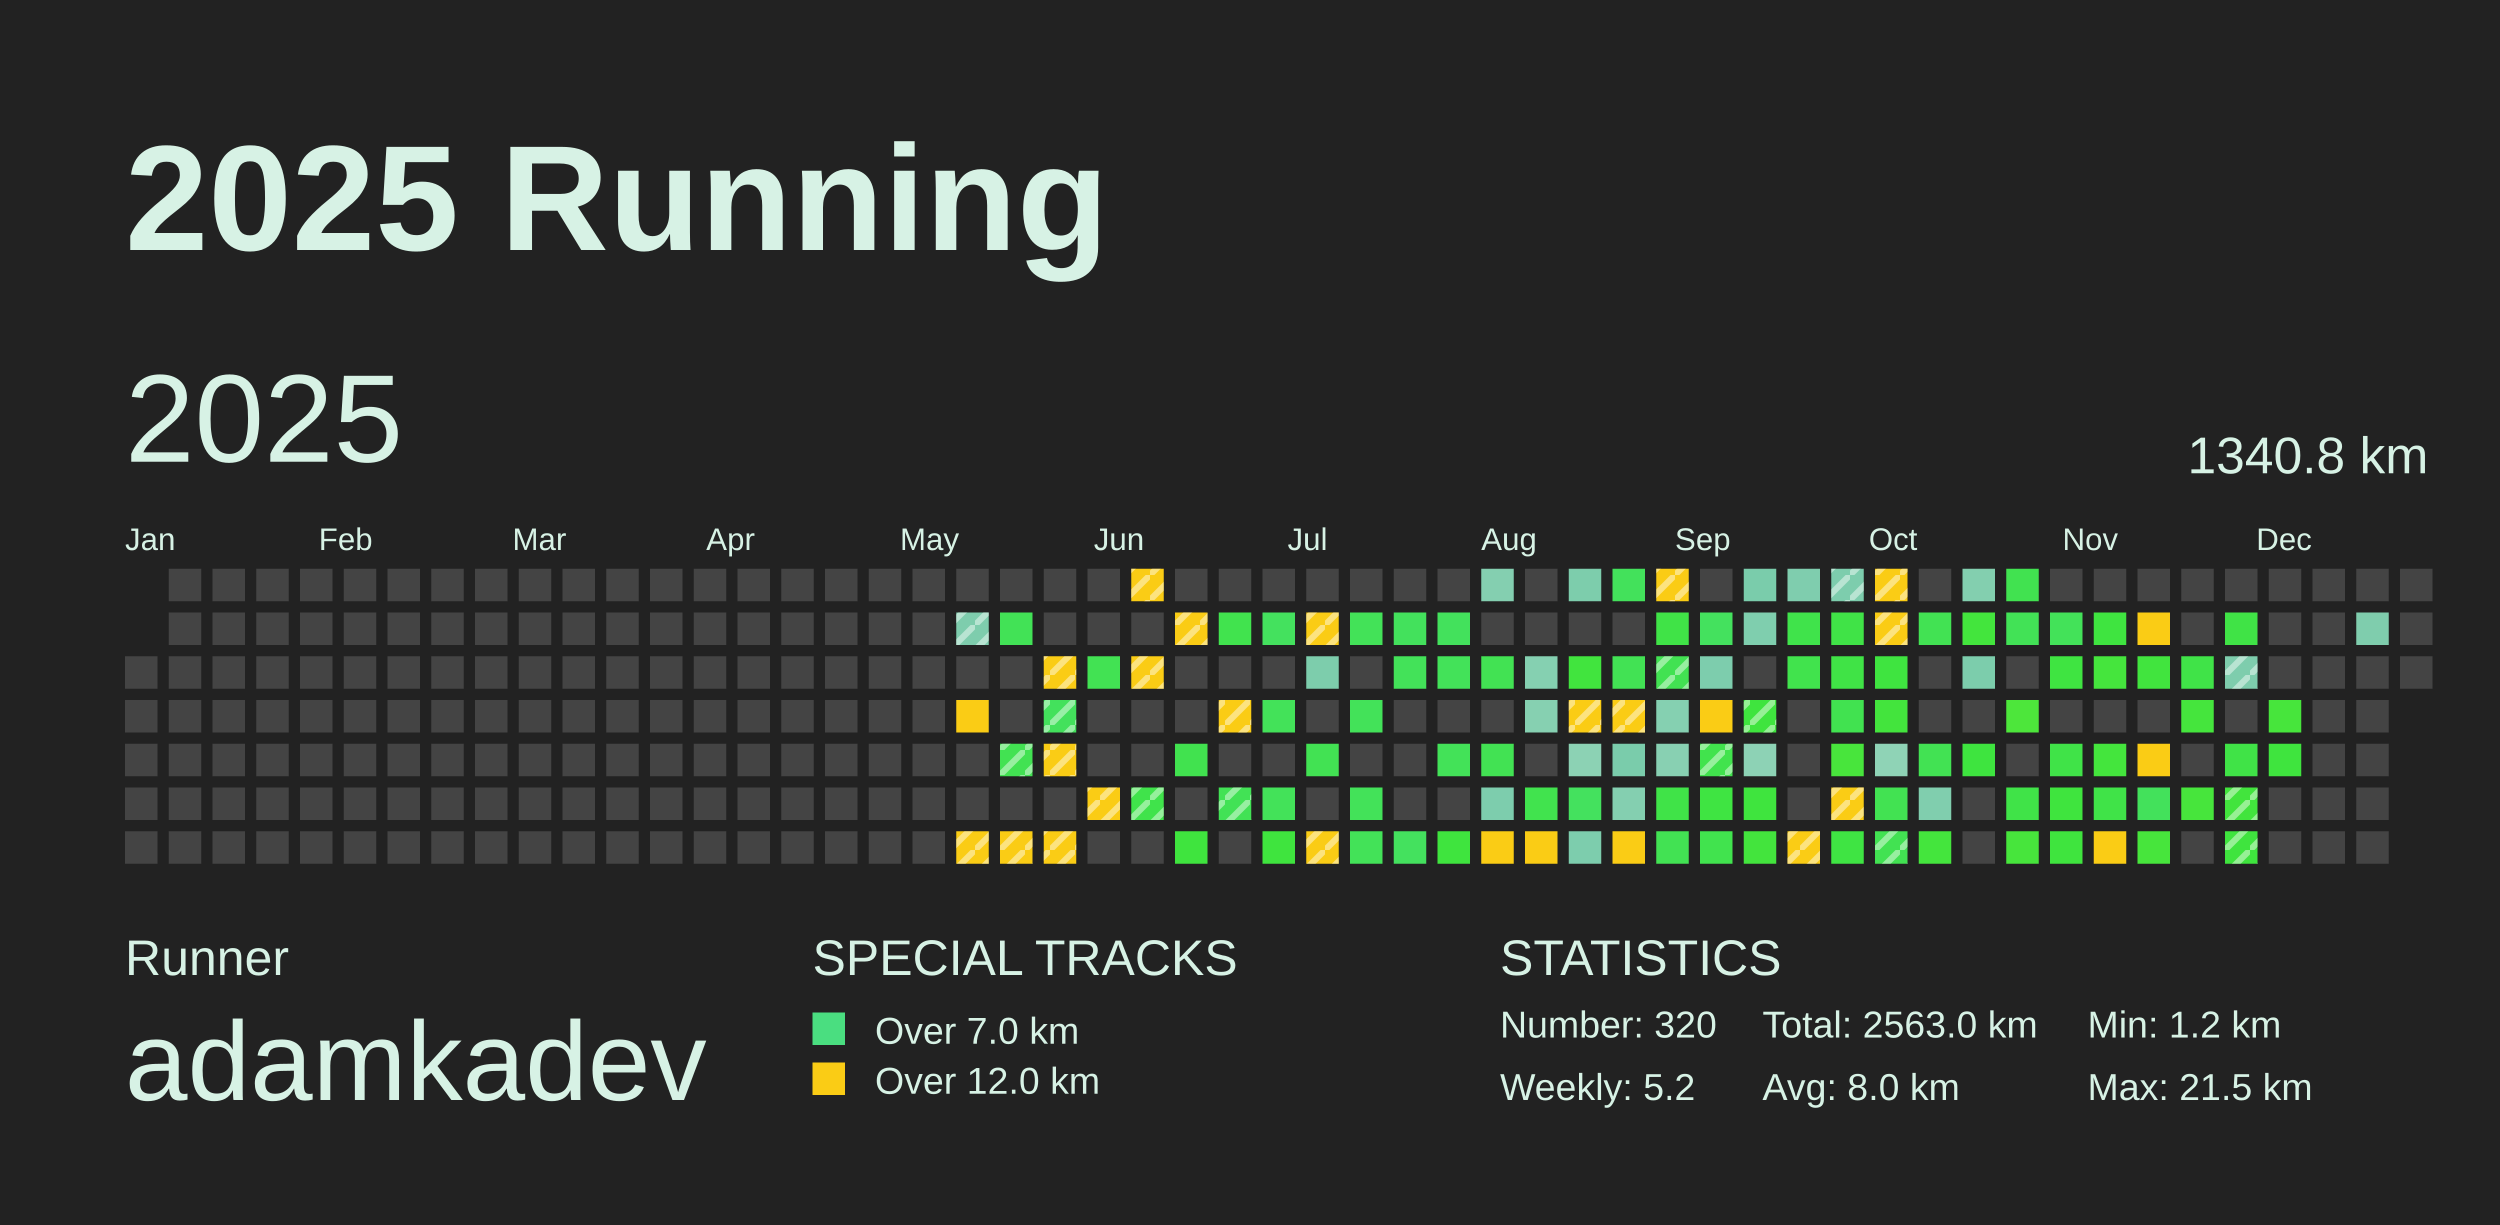
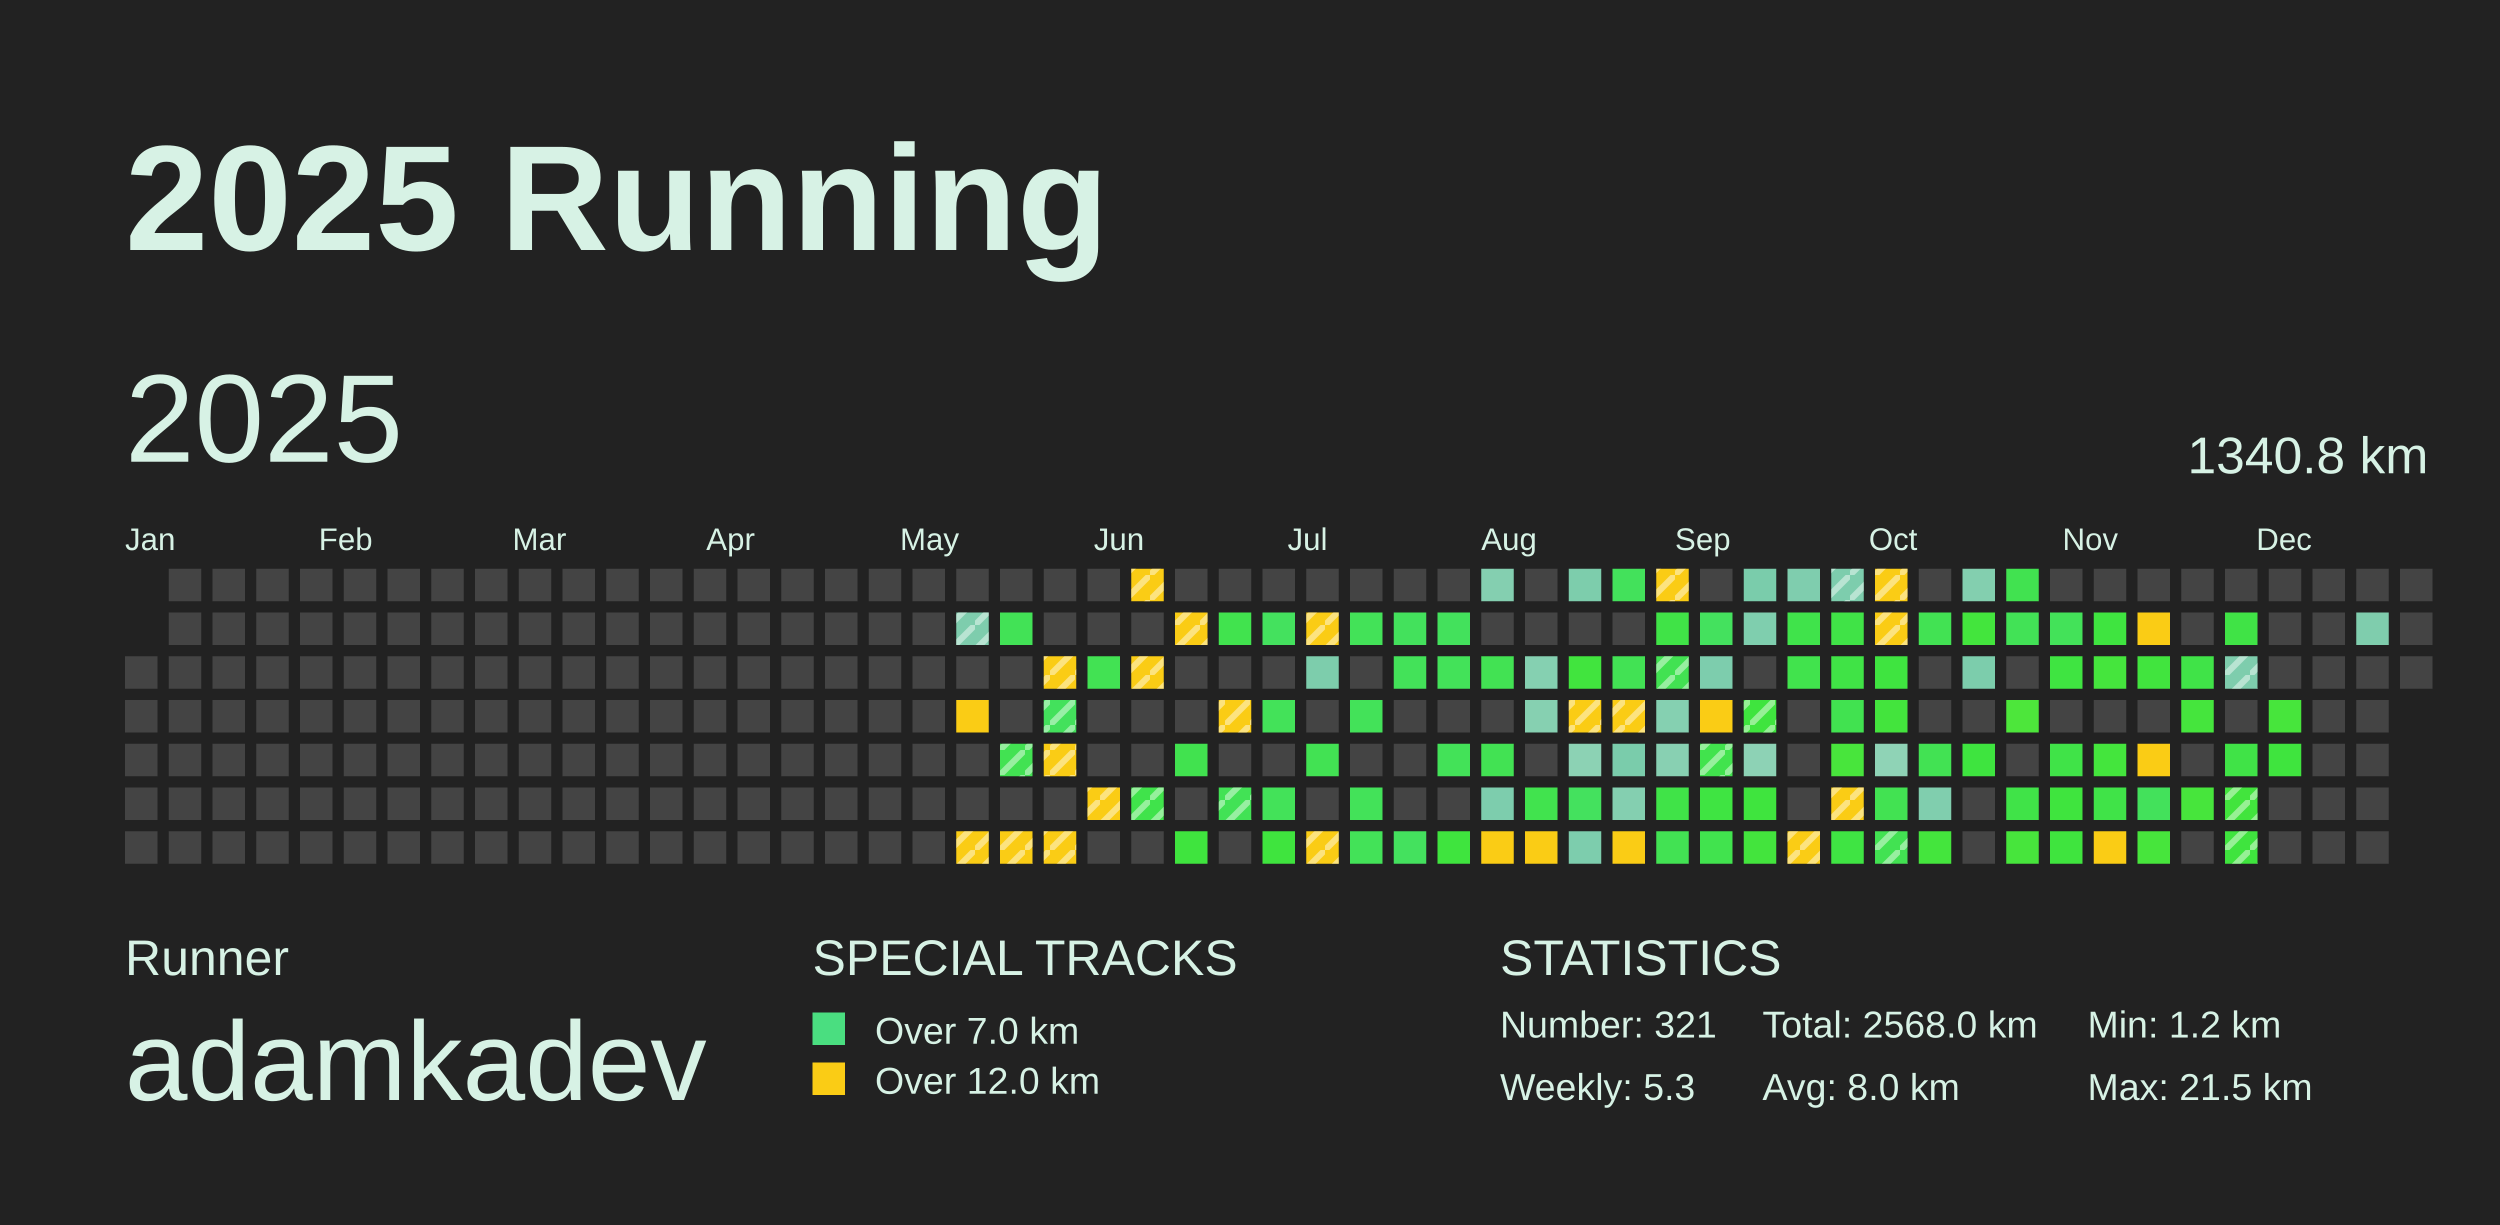
<svg xmlns="http://www.w3.org/2000/svg" baseProfile="full" height="98mm" version="1.1" viewBox="0,0,200,98" width="200mm">
  <defs>
    <pattern height="2" id="indoor-stripe" patternUnits="userSpaceOnUse" width="2">
      <line stroke="white" stroke-opacity="0.45" stroke-width="0.5" x1="0" x2="2" y1="2" y2="0" />
    </pattern>
  </defs>
  <rect fill="#222222" height="98" width="200" x="0" y="0" />
  <text fill="#D7F2E5" style="font-size:12px; font-family:Arial; font-weight:bold;" x="10" y="20">2025 Running</text>
  <text fill="#D7F2E5" style="font-size:4px; font-family:Arial" x="10" y="78">Runner</text>
  <text fill="#D7F2E5" style="font-size:9px; font-family:Arial" x="10" y="88">adamkadev</text>
  <text fill="#D7F2E5" style="font-size:4px; font-family:Arial" x="65" y="78">SPECIAL TRACKS</text>
  <rect fill="#4ADE80" height="2.6" width="2.6" x="65" y="81" />
  <text fill="#D7F2E5" style="font-size:3px; font-family:Arial" x="70" y="83.5">Over 7.0 km</text>
  <rect fill="#FACC15" height="2.6" width="2.6" x="65" y="85" />
  <text fill="#D7F2E5" style="font-size:3px; font-family:Arial" x="70" y="87.5">Over 12.0 km</text>
  <text fill="#D7F2E5" style="font-size:4px; font-family:Arial" x="120" y="78">STATISTICS</text>
-   <text fill="#D7F2E5" style="font-size:3px; font-family:Arial" x="120" y="83">Number: 320</text>
-   <text fill="#D7F2E5" style="font-size:3px; font-family:Arial" x="120" y="88">Weekly: 5.2</text>
-   <text fill="#D7F2E5" style="font-size:3px; font-family:Arial" x="141" y="83">Total: 2563.0 km</text>
+   <text fill="#D7F2E5" style="font-size:3px; font-family:Arial" x="120" y="83">Number: 321</text>
+   <text fill="#D7F2E5" style="font-size:3px; font-family:Arial" x="120" y="88">Weekly: 5.3</text>
+   <text fill="#D7F2E5" style="font-size:3px; font-family:Arial" x="141" y="83">Total: 2568.0 km</text>
  <text fill="#D7F2E5" style="font-size:3px; font-family:Arial" x="141" y="88">Avg: 8.0 km</text>
  <text fill="#D7F2E5" style="font-size:3px; font-family:Arial" x="167" y="83">Min: 1.2 km</text>
  <text fill="#D7F2E5" style="font-size:3px; font-family:Arial" x="167" y="88">Max: 21.5 km</text>
  <text dominant-baseline="hanging" fill="#D7F2E5" style="font-size:10.0px; font-family:Arial;" x="10" y="30">2025</text>
  <text dominant-baseline="hanging" fill="#D7F2E5" style="font-size:4.125px; font-family:Arial;" x="175" y="35">1340.8 km</text>
  <text fill="#D7F2E5" style="font-size:2.5px; font-family:Arial" x="10.0" y="44">Jan</text>
  <text fill="#D7F2E5" style="font-size:2.5px; font-family:Arial" x="25.5" y="44">Feb</text>
  <text fill="#D7F2E5" style="font-size:2.5px; font-family:Arial" x="41.0" y="44">Mar</text>
  <text fill="#D7F2E5" style="font-size:2.5px; font-family:Arial" x="56.5" y="44">Apr</text>
  <text fill="#D7F2E5" style="font-size:2.5px; font-family:Arial" x="72.0" y="44">May</text>
  <text fill="#D7F2E5" style="font-size:2.5px; font-family:Arial" x="87.5" y="44">Jun</text>
  <text fill="#D7F2E5" style="font-size:2.5px; font-family:Arial" x="103.0" y="44">Jul</text>
  <text fill="#D7F2E5" style="font-size:2.5px; font-family:Arial" x="118.5" y="44">Aug</text>
  <text fill="#D7F2E5" style="font-size:2.5px; font-family:Arial" x="134.0" y="44">Sep</text>
  <text fill="#D7F2E5" style="font-size:2.5px; font-family:Arial" x="149.5" y="44">Oct</text>
  <text fill="#D7F2E5" style="font-size:2.5px; font-family:Arial" x="165.0" y="44">Nov</text>
  <text fill="#D7F2E5" style="font-size:2.5px; font-family:Arial" x="180.5" y="44">Dec</text>
  <rect fill="#444444" height="2.6" width="2.6" x="10.0" y="52.5" />
  <rect fill="#444444" height="2.6" width="2.6" x="10.0" y="56.0" />
  <rect fill="#444444" height="2.6" width="2.6" x="10.0" y="59.5" />
  <rect fill="#444444" height="2.6" width="2.6" x="10.0" y="63.0" />
  <rect fill="#444444" height="2.6" width="2.6" x="10.0" y="66.5" />
  <rect fill="#444444" height="2.6" width="2.6" x="13.5" y="45.5" />
  <rect fill="#444444" height="2.6" width="2.6" x="13.5" y="49.0" />
  <rect fill="#444444" height="2.6" width="2.6" x="13.5" y="52.5" />
  <rect fill="#444444" height="2.6" width="2.6" x="13.5" y="56.0" />
  <rect fill="#444444" height="2.6" width="2.6" x="13.5" y="59.5" />
  <rect fill="#444444" height="2.6" width="2.6" x="13.5" y="63.0" />
  <rect fill="#444444" height="2.6" width="2.6" x="13.5" y="66.5" />
  <rect fill="#444444" height="2.6" width="2.6" x="17.0" y="45.5" />
  <rect fill="#444444" height="2.6" width="2.6" x="17.0" y="49.0" />
  <rect fill="#444444" height="2.6" width="2.6" x="17.0" y="52.5" />
  <rect fill="#444444" height="2.6" width="2.6" x="17.0" y="56.0" />
  <rect fill="#444444" height="2.6" width="2.6" x="17.0" y="59.5" />
  <rect fill="#444444" height="2.6" width="2.6" x="17.0" y="63.0" />
  <rect fill="#444444" height="2.6" width="2.6" x="17.0" y="66.5" />
  <rect fill="#444444" height="2.6" width="2.6" x="20.5" y="45.5" />
  <rect fill="#444444" height="2.6" width="2.6" x="20.5" y="49.0" />
  <rect fill="#444444" height="2.6" width="2.6" x="20.5" y="52.5" />
  <rect fill="#444444" height="2.6" width="2.6" x="20.5" y="56.0" />
  <rect fill="#444444" height="2.6" width="2.6" x="20.5" y="59.5" />
  <rect fill="#444444" height="2.6" width="2.6" x="20.5" y="63.0" />
  <rect fill="#444444" height="2.6" width="2.6" x="20.5" y="66.5" />
  <rect fill="#444444" height="2.6" width="2.6" x="24.0" y="45.5" />
  <rect fill="#444444" height="2.6" width="2.6" x="24.0" y="49.0" />
  <rect fill="#444444" height="2.6" width="2.6" x="24.0" y="52.5" />
  <rect fill="#444444" height="2.6" width="2.6" x="24.0" y="56.0" />
  <rect fill="#444444" height="2.6" width="2.6" x="24.0" y="59.5" />
  <rect fill="#444444" height="2.6" width="2.6" x="24.0" y="63.0" />
  <rect fill="#444444" height="2.6" width="2.6" x="24.0" y="66.5" />
  <rect fill="#444444" height="2.6" width="2.6" x="27.5" y="45.5" />
  <rect fill="#444444" height="2.6" width="2.6" x="27.5" y="49.0" />
  <rect fill="#444444" height="2.6" width="2.6" x="27.5" y="52.5" />
  <rect fill="#444444" height="2.6" width="2.6" x="27.5" y="56.0" />
  <rect fill="#444444" height="2.6" width="2.6" x="27.5" y="59.5" />
  <rect fill="#444444" height="2.6" width="2.6" x="27.5" y="63.0" />
  <rect fill="#444444" height="2.6" width="2.6" x="27.5" y="66.5" />
  <rect fill="#444444" height="2.6" width="2.6" x="31.0" y="45.5" />
  <rect fill="#444444" height="2.6" width="2.6" x="31.0" y="49.0" />
  <rect fill="#444444" height="2.6" width="2.6" x="31.0" y="52.5" />
  <rect fill="#444444" height="2.6" width="2.6" x="31.0" y="56.0" />
  <rect fill="#444444" height="2.6" width="2.6" x="31.0" y="59.5" />
  <rect fill="#444444" height="2.6" width="2.6" x="31.0" y="63.0" />
  <rect fill="#444444" height="2.6" width="2.6" x="31.0" y="66.5" />
  <rect fill="#444444" height="2.6" width="2.6" x="34.5" y="45.5" />
  <rect fill="#444444" height="2.6" width="2.6" x="34.5" y="49.0" />
  <rect fill="#444444" height="2.6" width="2.6" x="34.5" y="52.5" />
  <rect fill="#444444" height="2.6" width="2.6" x="34.5" y="56.0" />
  <rect fill="#444444" height="2.6" width="2.6" x="34.5" y="59.5" />
  <rect fill="#444444" height="2.6" width="2.6" x="34.5" y="63.0" />
  <rect fill="#444444" height="2.6" width="2.6" x="34.5" y="66.5" />
  <rect fill="#444444" height="2.6" width="2.6" x="38.0" y="45.5" />
  <rect fill="#444444" height="2.6" width="2.6" x="38.0" y="49.0" />
  <rect fill="#444444" height="2.6" width="2.6" x="38.0" y="52.5" />
  <rect fill="#444444" height="2.6" width="2.6" x="38.0" y="56.0" />
  <rect fill="#444444" height="2.6" width="2.6" x="38.0" y="59.5" />
  <rect fill="#444444" height="2.6" width="2.6" x="38.0" y="63.0" />
  <rect fill="#444444" height="2.6" width="2.6" x="38.0" y="66.5" />
  <rect fill="#444444" height="2.6" width="2.6" x="41.5" y="45.5" />
  <rect fill="#444444" height="2.6" width="2.6" x="41.5" y="49.0" />
  <rect fill="#444444" height="2.6" width="2.6" x="41.5" y="52.5" />
  <rect fill="#444444" height="2.6" width="2.6" x="41.5" y="56.0" />
  <rect fill="#444444" height="2.6" width="2.6" x="41.5" y="59.5" />
  <rect fill="#444444" height="2.6" width="2.6" x="41.5" y="63.0" />
  <rect fill="#444444" height="2.6" width="2.6" x="41.5" y="66.5" />
  <rect fill="#444444" height="2.6" width="2.6" x="45.0" y="45.5" />
  <rect fill="#444444" height="2.6" width="2.6" x="45.0" y="49.0" />
  <rect fill="#444444" height="2.6" width="2.6" x="45.0" y="52.5" />
  <rect fill="#444444" height="2.6" width="2.6" x="45.0" y="56.0" />
  <rect fill="#444444" height="2.6" width="2.6" x="45.0" y="59.5" />
  <rect fill="#444444" height="2.6" width="2.6" x="45.0" y="63.0" />
  <rect fill="#444444" height="2.6" width="2.6" x="45.0" y="66.5" />
  <rect fill="#444444" height="2.6" width="2.6" x="48.5" y="45.5" />
  <rect fill="#444444" height="2.6" width="2.6" x="48.5" y="49.0" />
  <rect fill="#444444" height="2.6" width="2.6" x="48.5" y="52.5" />
  <rect fill="#444444" height="2.6" width="2.6" x="48.5" y="56.0" />
  <rect fill="#444444" height="2.6" width="2.6" x="48.5" y="59.5" />
  <rect fill="#444444" height="2.6" width="2.6" x="48.5" y="63.0" />
  <rect fill="#444444" height="2.6" width="2.6" x="48.5" y="66.5" />
  <rect fill="#444444" height="2.6" width="2.6" x="52.0" y="45.5" />
  <rect fill="#444444" height="2.6" width="2.6" x="52.0" y="49.0" />
  <rect fill="#444444" height="2.6" width="2.6" x="52.0" y="52.5" />
  <rect fill="#444444" height="2.6" width="2.6" x="52.0" y="56.0" />
  <rect fill="#444444" height="2.6" width="2.6" x="52.0" y="59.5" />
  <rect fill="#444444" height="2.6" width="2.6" x="52.0" y="63.0" />
  <rect fill="#444444" height="2.6" width="2.6" x="52.0" y="66.5" />
  <rect fill="#444444" height="2.6" width="2.6" x="55.5" y="45.5" />
  <rect fill="#444444" height="2.6" width="2.6" x="55.5" y="49.0" />
  <rect fill="#444444" height="2.6" width="2.6" x="55.5" y="52.5" />
  <rect fill="#444444" height="2.6" width="2.6" x="55.5" y="56.0" />
  <rect fill="#444444" height="2.6" width="2.6" x="55.5" y="59.5" />
  <rect fill="#444444" height="2.6" width="2.6" x="55.5" y="63.0" />
  <rect fill="#444444" height="2.6" width="2.6" x="55.5" y="66.5" />
  <rect fill="#444444" height="2.6" width="2.6" x="59.0" y="45.5" />
  <rect fill="#444444" height="2.6" width="2.6" x="59.0" y="49.0" />
  <rect fill="#444444" height="2.6" width="2.6" x="59.0" y="52.5" />
  <rect fill="#444444" height="2.6" width="2.6" x="59.0" y="56.0" />
  <rect fill="#444444" height="2.6" width="2.6" x="59.0" y="59.5" />
  <rect fill="#444444" height="2.6" width="2.6" x="59.0" y="63.0" />
  <rect fill="#444444" height="2.6" width="2.6" x="59.0" y="66.5" />
  <rect fill="#444444" height="2.6" width="2.6" x="62.5" y="45.5" />
  <rect fill="#444444" height="2.6" width="2.6" x="62.5" y="49.0" />
  <rect fill="#444444" height="2.6" width="2.6" x="62.5" y="52.5" />
  <rect fill="#444444" height="2.6" width="2.6" x="62.5" y="56.0" />
  <rect fill="#444444" height="2.6" width="2.6" x="62.5" y="59.5" />
  <rect fill="#444444" height="2.6" width="2.6" x="62.5" y="63.0" />
  <rect fill="#444444" height="2.6" width="2.6" x="62.5" y="66.5" />
  <rect fill="#444444" height="2.6" width="2.6" x="66.0" y="45.5" />
  <rect fill="#444444" height="2.6" width="2.6" x="66.0" y="49.0" />
  <rect fill="#444444" height="2.6" width="2.6" x="66.0" y="52.5" />
  <rect fill="#444444" height="2.6" width="2.6" x="66.0" y="56.0" />
  <rect fill="#444444" height="2.6" width="2.6" x="66.0" y="59.5" />
  <rect fill="#444444" height="2.6" width="2.6" x="66.0" y="63.0" />
  <rect fill="#444444" height="2.6" width="2.6" x="66.0" y="66.5" />
  <rect fill="#444444" height="2.6" width="2.6" x="69.5" y="45.5" />
  <rect fill="#444444" height="2.6" width="2.6" x="69.5" y="49.0" />
  <rect fill="#444444" height="2.6" width="2.6" x="69.5" y="52.5" />
  <rect fill="#444444" height="2.6" width="2.6" x="69.5" y="56.0" />
  <rect fill="#444444" height="2.6" width="2.6" x="69.5" y="59.5" />
  <rect fill="#444444" height="2.6" width="2.6" x="69.5" y="63.0" />
  <rect fill="#444444" height="2.6" width="2.6" x="69.5" y="66.5" />
  <rect fill="#444444" height="2.6" width="2.6" x="73.0" y="45.5" />
  <rect fill="#444444" height="2.6" width="2.6" x="73.0" y="49.0" />
  <rect fill="#444444" height="2.6" width="2.6" x="73.0" y="52.5" />
  <rect fill="#444444" height="2.6" width="2.6" x="73.0" y="56.0" />
  <rect fill="#444444" height="2.6" width="2.6" x="73.0" y="59.5" />
  <rect fill="#444444" height="2.6" width="2.6" x="73.0" y="63.0" />
  <rect fill="#444444" height="2.6" width="2.6" x="73.0" y="66.5" />
  <rect fill="#444444" height="2.6" width="2.6" x="76.5" y="45.5" />
  <rect fill="#7ecdad" height="2.6" width="2.6" x="76.5" y="49.0" />
  <rect fill="url(#indoor-stripe)" height="2.6" style="pointer-events: none;" width="2.6" x="76.5" y="49.0" />
  <rect fill="#444444" height="2.6" width="2.6" x="76.5" y="52.5" />
  <rect fill="#FACC15" height="2.6" width="2.6" x="76.5" y="56.0" />
  <rect fill="#444444" height="2.6" width="2.6" x="76.5" y="59.5" />
  <rect fill="#444444" height="2.6" width="2.6" x="76.5" y="63.0" />
  <rect fill="#FACC15" height="2.6" width="2.6" x="76.5" y="66.5" />
  <rect fill="url(#indoor-stripe)" height="2.6" style="pointer-events: none;" width="2.6" x="76.5" y="66.5" />
  <rect fill="#444444" height="2.6" width="2.6" x="80.0" y="45.5" />
  <rect fill="#42e256" height="2.6" width="2.6" x="80.0" y="49.0" />
  <rect fill="#444444" height="2.6" width="2.6" x="80.0" y="52.5" />
  <rect fill="#444444" height="2.6" width="2.6" x="80.0" y="56.0" />
  <rect fill="#42e252" height="2.6" width="2.6" x="80.0" y="59.5" />
  <rect fill="url(#indoor-stripe)" height="2.6" style="pointer-events: none;" width="2.6" x="80.0" y="59.5" />
  <rect fill="#444444" height="2.6" width="2.6" x="80.0" y="63.0" />
  <rect fill="#FACC15" height="2.6" width="2.6" x="80.0" y="66.5" />
  <rect fill="url(#indoor-stripe)" height="2.6" style="pointer-events: none;" width="2.6" x="80.0" y="66.5" />
  <rect fill="#444444" height="2.6" width="2.6" x="83.5" y="45.5" />
  <rect fill="#444444" height="2.6" width="2.6" x="83.5" y="49.0" />
  <rect fill="#FACC15" height="2.6" width="2.6" x="83.5" y="52.5" />
  <rect fill="url(#indoor-stripe)" height="2.6" style="pointer-events: none;" width="2.6" x="83.5" y="52.5" />
  <rect fill="#43e15c" height="2.6" width="2.6" x="83.5" y="56.0" />
  <rect fill="url(#indoor-stripe)" height="2.6" style="pointer-events: none;" width="2.6" x="83.5" y="56.0" />
  <rect fill="#FACC15" height="2.6" width="2.6" x="83.5" y="59.5" />
  <rect fill="url(#indoor-stripe)" height="2.6" style="pointer-events: none;" width="2.6" x="83.5" y="59.5" />
  <rect fill="#444444" height="2.6" width="2.6" x="83.5" y="63.0" />
  <rect fill="#FACC15" height="2.6" width="2.6" x="83.5" y="66.5" />
  <rect fill="url(#indoor-stripe)" height="2.6" style="pointer-events: none;" width="2.6" x="83.5" y="66.5" />
  <rect fill="#444444" height="2.6" width="2.6" x="87.0" y="45.5" />
  <rect fill="#444444" height="2.6" width="2.6" x="87.0" y="49.0" />
  <rect fill="#42e253" height="2.6" width="2.6" x="87.0" y="52.5" />
  <rect fill="#444444" height="2.6" width="2.6" x="87.0" y="56.0" />
  <rect fill="#444444" height="2.6" width="2.6" x="87.0" y="59.5" />
  <rect fill="#FACC15" height="2.6" width="2.6" x="87.0" y="63.0" />
  <rect fill="url(#indoor-stripe)" height="2.6" style="pointer-events: none;" width="2.6" x="87.0" y="63.0" />
  <rect fill="#444444" height="2.6" width="2.6" x="87.0" y="66.5" />
  <rect fill="#FACC15" height="2.6" width="2.6" x="90.5" y="45.5" />
  <rect fill="url(#indoor-stripe)" height="2.6" style="pointer-events: none;" width="2.6" x="90.5" y="45.5" />
  <rect fill="#444444" height="2.6" width="2.6" x="90.5" y="49.0" />
  <rect fill="#FACC15" height="2.6" width="2.6" x="90.5" y="52.5" />
  <rect fill="url(#indoor-stripe)" height="2.6" style="pointer-events: none;" width="2.6" x="90.5" y="52.5" />
  <rect fill="#444444" height="2.6" width="2.6" x="90.5" y="56.0" />
  <rect fill="#444444" height="2.6" width="2.6" x="90.5" y="59.5" />
  <rect fill="#40e34b" height="2.6" width="2.6" x="90.5" y="63.0" />
  <rect fill="url(#indoor-stripe)" height="2.6" style="pointer-events: none;" width="2.6" x="90.5" y="63.0" />
  <rect fill="#444444" height="2.6" width="2.6" x="90.5" y="66.5" />
  <rect fill="#444444" height="2.6" width="2.6" x="94.0" y="45.5" />
  <rect fill="#FACC15" height="2.6" width="2.6" x="94.0" y="49.0" />
  <rect fill="url(#indoor-stripe)" height="2.6" style="pointer-events: none;" width="2.6" x="94.0" y="49.0" />
  <rect fill="#444444" height="2.6" width="2.6" x="94.0" y="52.5" />
  <rect fill="#444444" height="2.6" width="2.6" x="94.0" y="56.0" />
  <rect fill="#41e24f" height="2.6" width="2.6" x="94.0" y="59.5" />
  <rect fill="#444444" height="2.6" width="2.6" x="94.0" y="63.0" />
  <rect fill="#3fe43e" height="2.6" width="2.6" x="94.0" y="66.5" />
  <rect fill="#444444" height="2.6" width="2.6" x="97.5" y="45.5" />
  <rect fill="#41e34e" height="2.6" width="2.6" x="97.5" y="49.0" />
  <rect fill="#444444" height="2.6" width="2.6" x="97.5" y="52.5" />
  <rect fill="#FACC15" height="2.6" width="2.6" x="97.5" y="56.0" />
  <rect fill="url(#indoor-stripe)" height="2.6" style="pointer-events: none;" width="2.6" x="97.5" y="56.0" />
  <rect fill="#444444" height="2.6" width="2.6" x="97.5" y="59.5" />
  <rect fill="#42e255" height="2.6" width="2.6" x="97.5" y="63.0" />
  <rect fill="url(#indoor-stripe)" height="2.6" style="pointer-events: none;" width="2.6" x="97.5" y="63.0" />
  <rect fill="#444444" height="2.6" width="2.6" x="97.5" y="66.5" />
  <rect fill="#444444" height="2.6" width="2.6" x="101.0" y="45.5" />
  <rect fill="#44e15e" height="2.6" width="2.6" x="101.0" y="49.0" />
  <rect fill="#444444" height="2.6" width="2.6" x="101.0" y="52.5" />
  <rect fill="#43e259" height="2.6" width="2.6" x="101.0" y="56.0" />
  <rect fill="#444444" height="2.6" width="2.6" x="101.0" y="59.5" />
  <rect fill="#43e259" height="2.6" width="2.6" x="101.0" y="63.0" />
  <rect fill="#3fe43e" height="2.6" width="2.6" x="101.0" y="66.5" />
  <rect fill="#444444" height="2.6" width="2.6" x="104.5" y="45.5" />
  <rect fill="#FACC15" height="2.6" width="2.6" x="104.5" y="49.0" />
  <rect fill="url(#indoor-stripe)" height="2.6" style="pointer-events: none;" width="2.6" x="104.5" y="49.0" />
  <rect fill="#7dcdac" height="2.6" width="2.6" x="104.5" y="52.5" />
  <rect fill="#444444" height="2.6" width="2.6" x="104.5" y="56.0" />
  <rect fill="#42e253" height="2.6" width="2.6" x="104.5" y="59.5" />
  <rect fill="#444444" height="2.6" width="2.6" x="104.5" y="63.0" />
  <rect fill="#FACC15" height="2.6" width="2.6" x="104.5" y="66.5" />
  <rect fill="url(#indoor-stripe)" height="2.6" style="pointer-events: none;" width="2.6" x="104.5" y="66.5" />
  <rect fill="#444444" height="2.6" width="2.6" x="108.0" y="45.5" />
  <rect fill="#43e258" height="2.6" width="2.6" x="108.0" y="49.0" />
  <rect fill="#444444" height="2.6" width="2.6" x="108.0" y="52.5" />
  <rect fill="#43e259" height="2.6" width="2.6" x="108.0" y="56.0" />
  <rect fill="#444444" height="2.6" width="2.6" x="108.0" y="59.5" />
  <rect fill="#43e259" height="2.6" width="2.6" x="108.0" y="63.0" />
  <rect fill="#43e258" height="2.6" width="2.6" x="108.0" y="66.5" />
  <rect fill="#444444" height="2.6" width="2.6" x="111.5" y="45.5" />
  <rect fill="#43e15c" height="2.6" width="2.6" x="111.5" y="49.0" />
  <rect fill="#43e259" height="2.6" width="2.6" x="111.5" y="52.5" />
  <rect fill="#444444" height="2.6" width="2.6" x="111.5" y="56.0" />
  <rect fill="#444444" height="2.6" width="2.6" x="111.5" y="59.5" />
  <rect fill="#444444" height="2.6" width="2.6" x="111.5" y="63.0" />
  <rect fill="#44e15e" height="2.6" width="2.6" x="111.5" y="66.5" />
  <rect fill="#444444" height="2.6" width="2.6" x="115.0" y="45.5" />
  <rect fill="#43e15c" height="2.6" width="2.6" x="115.0" y="49.0" />
  <rect fill="#43e259" height="2.6" width="2.6" x="115.0" y="52.5" />
  <rect fill="#444444" height="2.6" width="2.6" x="115.0" y="56.0" />
  <rect fill="#43e258" height="2.6" width="2.6" x="115.0" y="59.5" />
  <rect fill="#444444" height="2.6" width="2.6" x="115.0" y="63.0" />
  <rect fill="#3fe43e" height="2.6" width="2.6" x="115.0" y="66.5" />
  <rect fill="#84cfb0" height="2.6" width="2.6" x="118.5" y="45.5" />
  <rect fill="#444444" height="2.6" width="2.6" x="118.5" y="49.0" />
  <rect fill="#42e253" height="2.6" width="2.6" x="118.5" y="52.5" />
  <rect fill="#444444" height="2.6" width="2.6" x="118.5" y="56.0" />
  <rect fill="#42e253" height="2.6" width="2.6" x="118.5" y="59.5" />
  <rect fill="#7dcdad" height="2.6" width="2.6" x="118.5" y="63.0" />
  <rect fill="#FACC15" height="2.6" width="2.6" x="118.5" y="66.5" />
  <rect fill="#444444" height="2.6" width="2.6" x="122.0" y="45.5" />
  <rect fill="#444444" height="2.6" width="2.6" x="122.0" y="49.0" />
  <rect fill="#85d0b1" height="2.6" width="2.6" x="122.0" y="52.5" />
  <rect fill="#86d0b1" height="2.6" width="2.6" x="122.0" y="56.0" />
  <rect fill="#444444" height="2.6" width="2.6" x="122.0" y="59.5" />
  <rect fill="#41e34e" height="2.6" width="2.6" x="122.0" y="63.0" />
  <rect fill="#FACC15" height="2.6" width="2.6" x="122.0" y="66.5" />
  <rect fill="#7dcdac" height="2.6" width="2.6" x="125.5" y="45.5" />
  <rect fill="#444444" height="2.6" width="2.6" x="125.5" y="49.0" />
  <rect fill="#41e43e" height="2.6" width="2.6" x="125.5" y="52.5" />
  <rect fill="#FACC15" height="2.6" width="2.6" x="125.5" y="56.0" />
  <rect fill="url(#indoor-stripe)" height="2.6" style="pointer-events: none;" width="2.6" x="125.5" y="56.0" />
  <rect fill="#8cd2b4" height="2.6" width="2.6" x="125.5" y="59.5" />
  <rect fill="#44e15e" height="2.6" width="2.6" x="125.5" y="63.0" />
  <rect fill="#7dcdad" height="2.6" width="2.6" x="125.5" y="66.5" />
  <rect fill="#43e15b" height="2.6" width="2.6" x="129.0" y="45.5" />
  <rect fill="#444444" height="2.6" width="2.6" x="129.0" y="49.0" />
  <rect fill="#42e254" height="2.6" width="2.6" x="129.0" y="52.5" />
  <rect fill="#FACC15" height="2.6" width="2.6" x="129.0" y="56.0" />
  <rect fill="url(#indoor-stripe)" height="2.6" style="pointer-events: none;" width="2.6" x="129.0" y="56.0" />
  <rect fill="#7accab" height="2.6" width="2.6" x="129.0" y="59.5" />
  <rect fill="#84cfb0" height="2.6" width="2.6" x="129.0" y="63.0" />
  <rect fill="#FACC15" height="2.6" width="2.6" x="129.0" y="66.5" />
  <rect fill="#FACC15" height="2.6" width="2.6" x="132.5" y="45.5" />
  <rect fill="url(#indoor-stripe)" height="2.6" style="pointer-events: none;" width="2.6" x="132.5" y="45.5" />
  <rect fill="#40e347" height="2.6" width="2.6" x="132.5" y="49.0" />
  <rect fill="#42e252" height="2.6" width="2.6" x="132.5" y="52.5" />
  <rect fill="url(#indoor-stripe)" height="2.6" style="pointer-events: none;" width="2.6" x="132.5" y="52.5" />
  <rect fill="#85d0b1" height="2.6" width="2.6" x="132.5" y="56.0" />
  <rect fill="#88d0b2" height="2.6" width="2.6" x="132.5" y="59.5" />
  <rect fill="#40e348" height="2.6" width="2.6" x="132.5" y="63.0" />
  <rect fill="#42e253" height="2.6" width="2.6" x="132.5" y="66.5" />
  <rect fill="#444444" height="2.6" width="2.6" x="136.0" y="45.5" />
  <rect fill="#44e15e" height="2.6" width="2.6" x="136.0" y="49.0" />
  <rect fill="#7dcdad" height="2.6" width="2.6" x="136.0" y="52.5" />
  <rect fill="#FACC15" height="2.6" width="2.6" x="136.0" y="56.0" />
  <rect fill="#41e34d" height="2.6" width="2.6" x="136.0" y="59.5" />
  <rect fill="url(#indoor-stripe)" height="2.6" style="pointer-events: none;" width="2.6" x="136.0" y="59.5" />
  <rect fill="#3fe442" height="2.6" width="2.6" x="136.0" y="63.0" />
  <rect fill="#41e34e" height="2.6" width="2.6" x="136.0" y="66.5" />
  <rect fill="#7accab" height="2.6" width="2.6" x="139.5" y="45.5" />
  <rect fill="#7fceae" height="2.6" width="2.6" x="139.5" y="49.0" />
  <rect fill="#444444" height="2.6" width="2.6" x="139.5" y="52.5" />
  <rect fill="#3fe43e" height="2.6" width="2.6" x="139.5" y="56.0" />
  <rect fill="url(#indoor-stripe)" height="2.6" style="pointer-events: none;" width="2.6" x="139.5" y="56.0" />
  <rect fill="#8dd2b5" height="2.6" width="2.6" x="139.5" y="59.5" />
  <rect fill="#3fe43e" height="2.6" width="2.6" x="139.5" y="63.0" />
  <rect fill="#43e43d" height="2.6" width="2.6" x="139.5" y="66.5" />
  <rect fill="#7fcdae" height="2.6" width="2.6" x="143.0" y="45.5" />
  <rect fill="#40e34b" height="2.6" width="2.6" x="143.0" y="49.0" />
  <rect fill="#41e34d" height="2.6" width="2.6" x="143.0" y="52.5" />
  <rect fill="#444444" height="2.6" width="2.6" x="143.0" y="56.0" />
  <rect fill="#444444" height="2.6" width="2.6" x="143.0" y="59.5" />
  <rect fill="#444444" height="2.6" width="2.6" x="143.0" y="63.0" />
  <rect fill="#FACC15" height="2.6" width="2.6" x="143.0" y="66.5" />
  <rect fill="url(#indoor-stripe)" height="2.6" style="pointer-events: none;" width="2.6" x="143.0" y="66.5" />
  <rect fill="#7dcdad" height="2.6" width="2.6" x="146.5" y="45.5" />
  <rect fill="url(#indoor-stripe)" height="2.6" style="pointer-events: none;" width="2.6" x="146.5" y="45.5" />
  <rect fill="#40e347" height="2.6" width="2.6" x="146.5" y="49.0" />
  <rect fill="#40e346" height="2.6" width="2.6" x="146.5" y="52.5" />
  <rect fill="#41e250" height="2.6" width="2.6" x="146.5" y="56.0" />
  <rect fill="#48e53c" height="2.6" width="2.6" x="146.5" y="59.5" />
  <rect fill="#FACC15" height="2.6" width="2.6" x="146.5" y="63.0" />
  <rect fill="url(#indoor-stripe)" height="2.6" style="pointer-events: none;" width="2.6" x="146.5" y="63.0" />
  <rect fill="#3fe443" height="2.6" width="2.6" x="146.5" y="66.5" />
  <rect fill="#FACC15" height="2.6" width="2.6" x="150.0" y="45.5" />
  <rect fill="url(#indoor-stripe)" height="2.6" style="pointer-events: none;" width="2.6" x="150.0" y="45.5" />
  <rect fill="#FACC15" height="2.6" width="2.6" x="150.0" y="49.0" />
  <rect fill="url(#indoor-stripe)" height="2.6" style="pointer-events: none;" width="2.6" x="150.0" y="49.0" />
  <rect fill="#3fe440" height="2.6" width="2.6" x="150.0" y="52.5" />
  <rect fill="#43e43d" height="2.6" width="2.6" x="150.0" y="56.0" />
  <rect fill="#8fd3b6" height="2.6" width="2.6" x="150.0" y="59.5" />
  <rect fill="#42e252" height="2.6" width="2.6" x="150.0" y="63.0" />
  <rect fill="#42e252" height="2.6" width="2.6" x="150.0" y="66.5" />
  <rect fill="url(#indoor-stripe)" height="2.6" style="pointer-events: none;" width="2.6" x="150.0" y="66.5" />
  <rect fill="#444444" height="2.6" width="2.6" x="153.5" y="45.5" />
  <rect fill="#42e253" height="2.6" width="2.6" x="153.5" y="49.0" />
  <rect fill="#444444" height="2.6" width="2.6" x="153.5" y="52.5" />
  <rect fill="#444444" height="2.6" width="2.6" x="153.5" y="56.0" />
  <rect fill="#42e253" height="2.6" width="2.6" x="153.5" y="59.5" />
  <rect fill="#80ceae" height="2.6" width="2.6" x="153.5" y="63.0" />
  <rect fill="#44e53d" height="2.6" width="2.6" x="153.5" y="66.5" />
  <rect fill="#83cfaf" height="2.6" width="2.6" x="157.0" y="45.5" />
  <rect fill="#43e53d" height="2.6" width="2.6" x="157.0" y="49.0" />
  <rect fill="#7ccdac" height="2.6" width="2.6" x="157.0" y="52.5" />
  <rect fill="#444444" height="2.6" width="2.6" x="157.0" y="56.0" />
  <rect fill="#3ee43f" height="2.6" width="2.6" x="157.0" y="59.5" />
  <rect fill="#444444" height="2.6" width="2.6" x="157.0" y="63.0" />
  <rect fill="#444444" height="2.6" width="2.6" x="157.0" y="66.5" />
  <rect fill="#41e250" height="2.6" width="2.6" x="160.5" y="45.5" />
  <rect fill="#42e256" height="2.6" width="2.6" x="160.5" y="49.0" />
  <rect fill="#444444" height="2.6" width="2.6" x="160.5" y="52.5" />
  <rect fill="#4de63b" height="2.6" width="2.6" x="160.5" y="56.0" />
  <rect fill="#444444" height="2.6" width="2.6" x="160.5" y="59.5" />
  <rect fill="#40e348" height="2.6" width="2.6" x="160.5" y="63.0" />
  <rect fill="#47e53c" height="2.6" width="2.6" x="160.5" y="66.5" />
  <rect fill="#444444" height="2.6" width="2.6" x="164.0" y="45.5" />
  <rect fill="#43e259" height="2.6" width="2.6" x="164.0" y="49.0" />
  <rect fill="#3fe441" height="2.6" width="2.6" x="164.0" y="52.5" />
  <rect fill="#444444" height="2.6" width="2.6" x="164.0" y="56.0" />
  <rect fill="#40e348" height="2.6" width="2.6" x="164.0" y="59.5" />
  <rect fill="#3fe43e" height="2.6" width="2.6" x="164.0" y="63.0" />
  <rect fill="#3fe43e" height="2.6" width="2.6" x="164.0" y="66.5" />
  <rect fill="#444444" height="2.6" width="2.6" x="167.5" y="45.5" />
  <rect fill="#3fe440" height="2.6" width="2.6" x="167.5" y="49.0" />
  <rect fill="#45e53d" height="2.6" width="2.6" x="167.5" y="52.5" />
  <rect fill="#444444" height="2.6" width="2.6" x="167.5" y="56.0" />
  <rect fill="#44e53d" height="2.6" width="2.6" x="167.5" y="59.5" />
  <rect fill="#40e348" height="2.6" width="2.6" x="167.5" y="63.0" />
  <rect fill="#FACC15" height="2.6" width="2.6" x="167.5" y="66.5" />
  <rect fill="#444444" height="2.6" width="2.6" x="171.0" y="45.5" />
  <rect fill="#FACC15" height="2.6" width="2.6" x="171.0" y="49.0" />
  <rect fill="#41e43e" height="2.6" width="2.6" x="171.0" y="52.5" />
  <rect fill="#444444" height="2.6" width="2.6" x="171.0" y="56.0" />
  <rect fill="#FACC15" height="2.6" width="2.6" x="171.0" y="59.5" />
  <rect fill="#43e15b" height="2.6" width="2.6" x="171.0" y="63.0" />
  <rect fill="#47e53c" height="2.6" width="2.6" x="171.0" y="66.5" />
  <rect fill="#444444" height="2.6" width="2.6" x="174.5" y="45.5" />
  <rect fill="#444444" height="2.6" width="2.6" x="174.5" y="49.0" />
  <rect fill="#40e348" height="2.6" width="2.6" x="174.5" y="52.5" />
  <rect fill="#45e53d" height="2.6" width="2.6" x="174.5" y="56.0" />
  <rect fill="#444444" height="2.6" width="2.6" x="174.5" y="59.5" />
  <rect fill="#47e53c" height="2.6" width="2.6" x="174.5" y="63.0" />
  <rect fill="#444444" height="2.6" width="2.6" x="174.5" y="66.5" />
  <rect fill="#444444" height="2.6" width="2.6" x="178.0" y="45.5" />
  <rect fill="#40e346" height="2.6" width="2.6" x="178.0" y="49.0" />
  <rect fill="#7ecdad" height="2.6" width="2.6" x="178.0" y="52.5" />
  <rect fill="url(#indoor-stripe)" height="2.6" style="pointer-events: none;" width="2.6" x="178.0" y="52.5" />
  <rect fill="#444444" height="2.6" width="2.6" x="178.0" y="56.0" />
  <rect fill="#40e347" height="2.6" width="2.6" x="178.0" y="59.5" />
  <rect fill="#42e43d" height="2.6" width="2.6" x="178.0" y="63.0" />
  <rect fill="url(#indoor-stripe)" height="2.6" style="pointer-events: none;" width="2.6" x="178.0" y="63.0" />
  <rect fill="#3fe43e" height="2.6" width="2.6" x="178.0" y="66.5" />
  <rect fill="url(#indoor-stripe)" height="2.6" style="pointer-events: none;" width="2.6" x="178.0" y="66.5" />
  <rect fill="#444444" height="2.6" width="2.6" x="181.5" y="45.5" />
  <rect fill="#444444" height="2.6" width="2.6" x="181.5" y="49.0" />
  <rect fill="#444444" height="2.6" width="2.6" x="181.5" y="52.5" />
  <rect fill="#47e53c" height="2.6" width="2.6" x="181.5" y="56.0" />
  <rect fill="#3fe43e" height="2.6" width="2.6" x="181.5" y="59.5" />
  <rect fill="#444444" height="2.6" width="2.6" x="181.5" y="63.0" />
  <rect fill="#444444" height="2.6" width="2.6" x="181.5" y="66.5" />
  <rect fill="#444444" height="2.6" width="2.6" x="185.0" y="45.5" />
  <rect fill="#444444" height="2.6" width="2.6" x="185.0" y="49.0" />
  <rect fill="#444444" height="2.6" width="2.6" x="185.0" y="52.5" />
  <rect fill="#444444" height="2.6" width="2.6" x="185.0" y="56.0" />
  <rect fill="#444444" height="2.6" width="2.6" x="185.0" y="59.5" />
  <rect fill="#444444" height="2.6" width="2.6" x="185.0" y="63.0" />
  <rect fill="#444444" height="2.6" width="2.6" x="185.0" y="66.5" />
  <rect fill="#444444" height="2.6" width="2.6" x="188.5" y="45.5" />
  <rect fill="#7fcdad" height="2.6" width="2.6" x="188.5" y="49.0" />
  <rect fill="#444444" height="2.6" width="2.6" x="188.5" y="52.5" />
  <rect fill="#444444" height="2.6" width="2.6" x="188.5" y="56.0" />
  <rect fill="#444444" height="2.6" width="2.6" x="188.5" y="59.5" />
  <rect fill="#444444" height="2.6" width="2.6" x="188.5" y="63.0" />
  <rect fill="#444444" height="2.6" width="2.6" x="188.5" y="66.5" />
  <rect fill="#444444" height="2.6" width="2.6" x="192.0" y="45.5" />
  <rect fill="#444444" height="2.6" width="2.6" x="192.0" y="49.0" />
  <rect fill="#444444" height="2.6" width="2.6" x="192.0" y="52.5" />
</svg>
